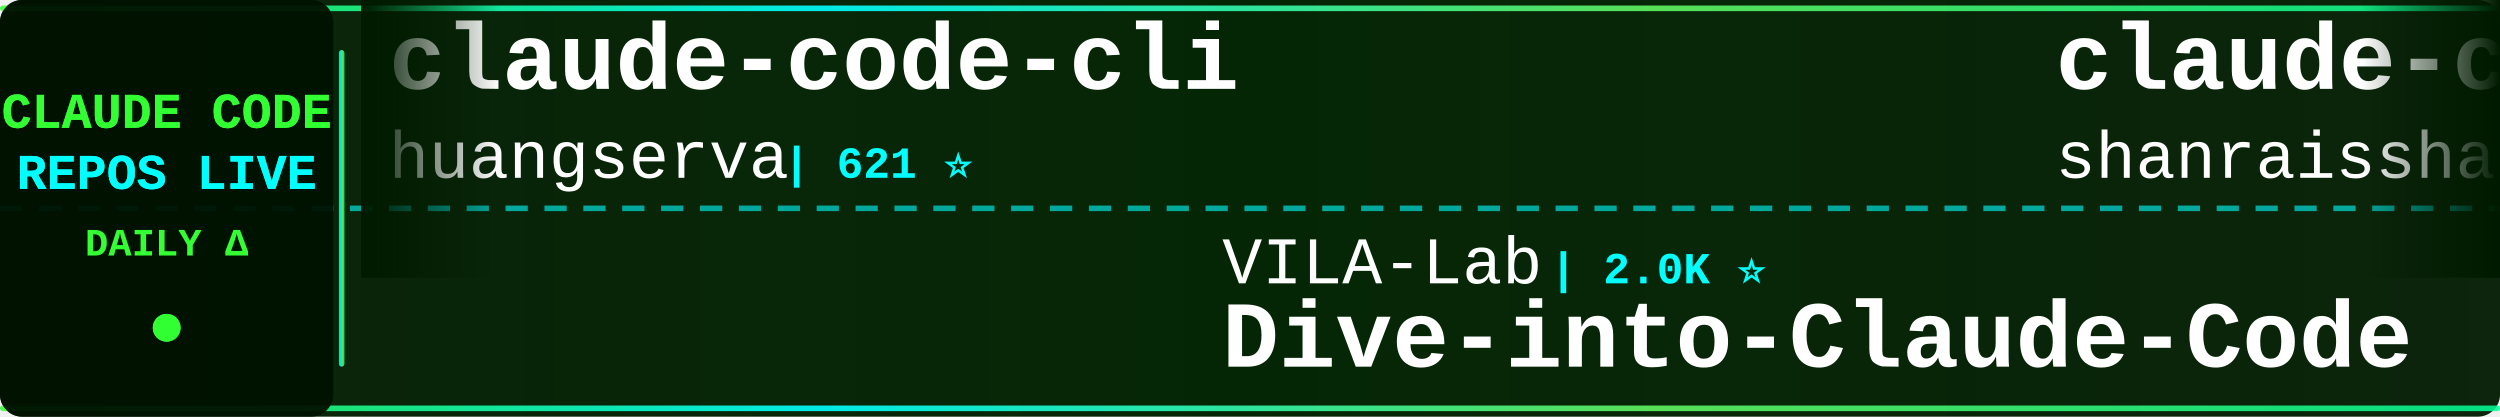
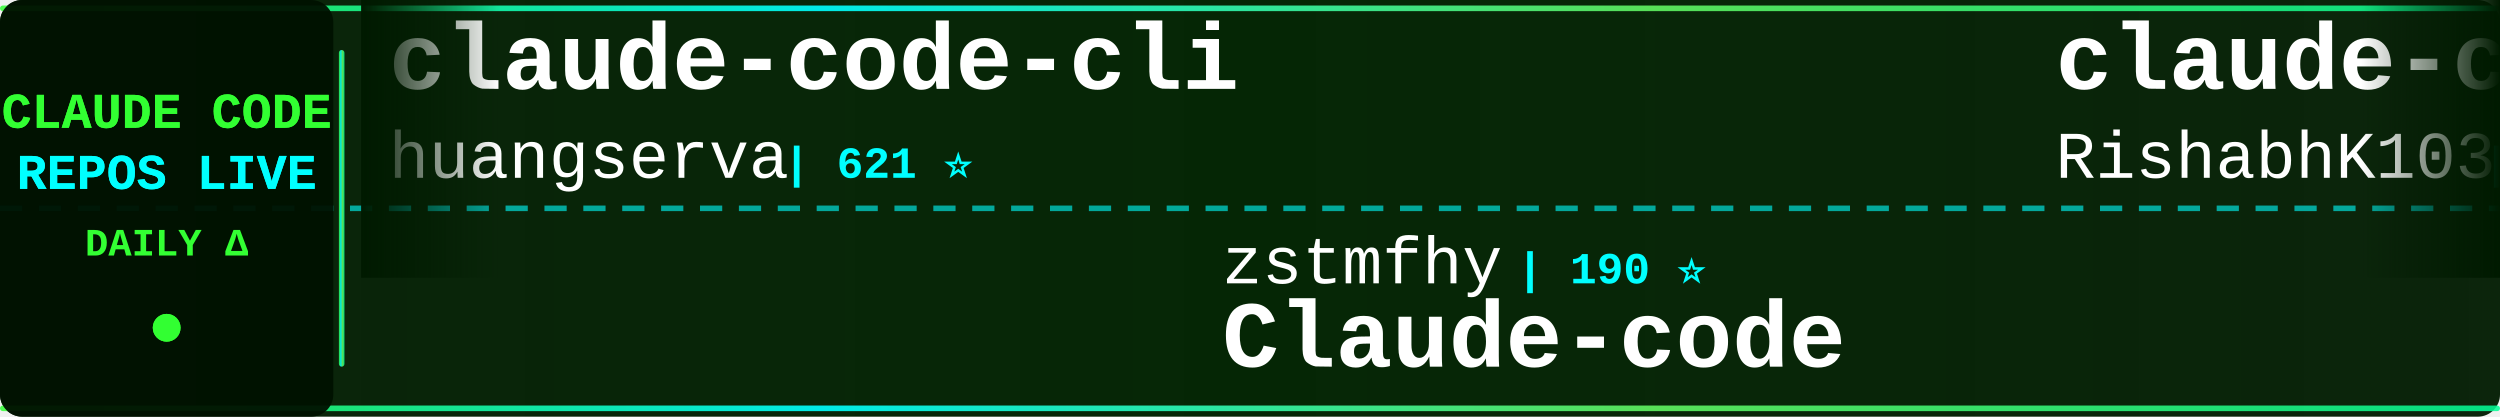
<svg xmlns="http://www.w3.org/2000/svg" width="900" height="150">
  <defs>
    <linearGradient id="tickerBg" x1="0%" y1="0%" x2="100%" y2="0%">
      <stop offset="0%" style="stop-color:#001a00;stop-opacity:0.95" />
      <stop offset="50%" style="stop-color:#002200;stop-opacity:0.98" />
      <stop offset="100%" style="stop-color:#001a00;stop-opacity:0.95" />
    </linearGradient>
    <linearGradient id="borderGrad" x1="0%" y1="0%" x2="100%" y2="0%">
      <stop offset="0%" style="stop-color:#33ff33;stop-opacity:0.85">
        <animate attributeName="stop-opacity" values="0.85;1;0.85" dur="2s" repeatCount="indefinite" />
      </stop>
      <stop offset="33%" style="stop-color:#00ffff;stop-opacity:0.9">
        <animate attributeName="stop-opacity" values="0.9;1;0.9" dur="2.2s" repeatCount="indefinite" />
      </stop>
      <stop offset="66%" style="stop-color:#66ff66;stop-opacity:0.85">
        <animate attributeName="stop-opacity" values="0.85;1;0.85" dur="1.8s" repeatCount="indefinite" />
      </stop>
      <stop offset="100%" style="stop-color:#00ff99;stop-opacity:0.85">
        <animate attributeName="stop-opacity" values="0.85;1;0.85" dur="2s" repeatCount="indefinite" />
      </stop>
    </linearGradient>
    <filter id="textGlow">
      <feGaussianBlur stdDeviation="0.1" result="coloredBlur" />
      <feMerge>
        <feMergeNode in="coloredBlur" />
        <feMergeNode in="SourceGraphic" />
      </feMerge>
    </filter>
    <filter id="metricGlow">
      <feGaussianBlur stdDeviation="0.2" result="coloredBlur" />
      <feMerge>
        <feMergeNode in="coloredBlur" />
        <feMergeNode in="SourceGraphic" />
      </feMerge>
    </filter>
    <linearGradient id="leftFade" x1="0%" y1="0%" x2="100%" y2="0%">
      <stop offset="0%" style="stop-color:#001a00;stop-opacity:1" />
      <stop offset="100%" style="stop-color:#001a00;stop-opacity:0" />
    </linearGradient>
    <linearGradient id="rightFade" x1="0%" y1="0%" x2="100%" y2="0%">
      <stop offset="0%" style="stop-color:#001a00;stop-opacity:0" />
      <stop offset="100%" style="stop-color:#001a00;stop-opacity:1" />
    </linearGradient>
  </defs>
  <rect width="900" height="150" fill="url(#tickerBg)" rx="8" />
  <rect x="0" y="2" width="900" height="2" fill="url(#borderGrad)" rx="1" />
  <rect x="0" y="146" width="900" height="2" fill="url(#borderGrad)" rx="1" />
  <line x1="0" y1="75" x2="900" y2="75" stroke="#00ffff" stroke-width="2" stroke-dasharray="8 6" opacity="0.6" />
  <rect x="0" y="0" width="120" height="150" fill="#001100" opacity="0.95" rx="8" />
  <text x="60" y="46" font-family="'Courier New', monospace" font-size="18" font-weight="bold" fill="#33ff33" text-anchor="middle" filter="url(#textGlow)">
    CLAUDE CODE
  </text>
  <text x="60" y="68" font-family="'Courier New', monospace" font-size="18" font-weight="bold" fill="#00ffff" text-anchor="middle" filter="url(#textGlow)">
    REPOS LIVE
  </text>
  <text x="60" y="92" font-family="'Courier New', monospace" font-size="14" font-weight="bold" fill="#33ff33" text-anchor="middle">
    DAILY Δ
  </text>
  <circle cx="60" cy="118" r="5" fill="#33ff33" filter="url(#metricGlow)">
    <animate attributeName="r" values="4;6;4" dur="1.5s" repeatCount="indefinite" />
    <animate attributeName="opacity" values="0.6;1;0.6" dur="1.5s" repeatCount="indefinite" />
  </circle>
  <rect x="122" y="18" width="2" height="114" fill="url(#borderGrad)" rx="1" />
  <clipPath id="tickerClip">
    <rect x="130" y="0" width="770" height="150" />
  </clipPath>
  <g clip-path="url(#tickerClip)">
    <g id="tickerItems">
      <animateTransform attributeName="transform" attributeType="XML" type="translate" from="0 0" to="-3000 0" dur="54s" repeatCount="indefinite" />
      <g transform="translate(0, 0)">
        <text x="140" y="32" font-family="'Courier New', monospace" font-size="34" font-weight="bold" fill="#ffffff">claude-code-cli</text>
        <text x="140" y="64" font-family="'Courier New', monospace" font-size="24" font-weight="normal" fill="#ffffff" opacity="1.0">huangserva</text>
        <text x="282" y="64" font-family="'Courier New', monospace" font-size="16" font-weight="bold" fill="#00ffff"> | 621 ⭐</text>
      </g>
      <g transform="translate(300, 0)">
-         <text x="140" y="102" font-family="'Courier New', monospace" font-size="24" font-weight="normal" fill="#ffffff" opacity="1.0">VILA-Lab</text>
-         <text x="258" y="102" font-family="'Courier New', monospace" font-size="16" font-weight="bold" fill="#00ffff"> | 2.0K ⭐</text>
-         <text x="140" y="132" font-family="'Courier New', monospace" font-size="34" font-weight="bold" fill="#ffffff">Dive-into-Claude-Code</text>
+         <text x="140" y="102" font-family="'Courier New', monospace" font-size="24" font-weight="normal" fill="#ffffff" opacity="1.0">zstmfhy</text>
+         <text x="246" y="102" font-family="'Courier New', monospace" font-size="16" font-weight="bold" fill="#00ffff"> | 190 ⭐</text>
+         <text x="140" y="132" font-family="'Courier New', monospace" font-size="34" font-weight="bold" fill="#ffffff">Claude-code</text>
      </g>
      <g transform="translate(600, 0)">
+         <text x="140" y="32" font-family="'Courier New', monospace" font-size="34" font-weight="bold" fill="#ffffff">claude-code</text>
+         <text x="140" y="64" font-family="'Courier New', monospace" font-size="24" font-weight="normal" fill="#ffffff" opacity="1.0">RishabhK103</text>
+         <text x="294" y="64" font-family="'Courier New', monospace" font-size="16" font-weight="bold" fill="#00ffff"> | 105 ⭐</text>
+       </g>
+       <g transform="translate(900, 0)">
+         <text x="140" y="102" font-family="'Courier New', monospace" font-size="24" font-weight="normal" fill="#ffffff" opacity="1.0">centminmod</text>
+         <text x="282" y="102" font-family="'Courier New', monospace" font-size="16" font-weight="bold" fill="#00ffff"> | 2.5K ⭐</text>
+         <text x="140" y="132" font-family="'Courier New', monospace" font-size="34" font-weight="bold" fill="#ffffff">my-claude-code-setup</text>
+       </g>
+       <g transform="translate(1200, 0)">
+         <text x="140" y="32" font-family="'Courier New', monospace" font-size="34" font-weight="bold" fill="#ffffff">oh-my-claudecode</text>
+         <text x="140" y="64" font-family="'Courier New', monospace" font-size="24" font-weight="normal" fill="#ffffff" opacity="1.0">Yeachan-Heo</text>
+         <text x="294" y="64" font-family="'Courier New', monospace" font-size="16" font-weight="bold" fill="#00ffff"> | 38.2K ⭐ +4</text>
+       </g>
+       <g transform="translate(1500, 0)">
+         <text x="140" y="102" font-family="'Courier New', monospace" font-size="24" font-weight="normal" fill="#ffffff" opacity="1.0">Onewon</text>
+         <text x="234" y="102" font-family="'Courier New', monospace" font-size="16" font-weight="bold" fill="#00ffff"> | 180 ⭐</text>
+         <text x="140" y="132" font-family="'Courier New', monospace" font-size="34" font-weight="bold" fill="#ffffff">claude-code</text>
+       </g>
+       <g transform="translate(1800, 0)">
        <text x="140" y="32" font-family="'Courier New', monospace" font-size="34" font-weight="bold" fill="#ffffff">claude-code-best-practic...</text>
        <text x="140" y="64" font-family="'Courier New', monospace" font-size="24" font-weight="normal" fill="#ffffff" opacity="1.0">shanraisshan</text>
-         <text x="306" y="64" font-family="'Courier New', monospace" font-size="16" font-weight="bold" fill="#00ffff"> | 63.8K ⭐ +8</text>
-       </g>
-       <g transform="translate(900, 0)">
-         <text x="140" y="102" font-family="'Courier New', monospace" font-size="24" font-weight="normal" fill="#ffffff" opacity="1.0">freestylefly</text>
-         <text x="306" y="102" font-family="'Courier New', monospace" font-size="16" font-weight="bold" fill="#00ffff"> | 128 ⭐</text>
-         <text x="140" y="132" font-family="'Courier New', monospace" font-size="34" font-weight="bold" fill="#ffffff">claude-code</text>
-       </g>
-       <g transform="translate(1200, 0)">
-         <text x="140" y="32" font-family="'Courier New', monospace" font-size="34" font-weight="bold" fill="#ffffff">claude-code-video-toolki...</text>
-         <text x="140" y="64" font-family="'Courier New', monospace" font-size="24" font-weight="normal" fill="#ffffff" opacity="1.0">digitalsamba</text>
-         <text x="306" y="64" font-family="'Courier New', monospace" font-size="16" font-weight="bold" fill="#00ffff"> | 1.9K ⭐ +1</text>
-       </g>
-       <g transform="translate(1500, 0)">
-         <text x="140" y="102" font-family="'Courier New', monospace" font-size="24" font-weight="normal" fill="#ffffff" opacity="1.0">liuup</text>
-         <text x="222" y="102" font-family="'Courier New', monospace" font-size="16" font-weight="bold" fill="#00ffff"> | 3.7K ⭐ +3</text>
-         <text x="140" y="132" font-family="'Courier New', monospace" font-size="34" font-weight="bold" fill="#ffffff">claude-code-analysis</text>
-       </g>
-       <g transform="translate(1800, 0)">
-         <text x="140" y="32" font-family="'Courier New', monospace" font-size="34" font-weight="bold" fill="#ffffff">ClaudeCodeAgents</text>
-         <text x="140" y="64" font-family="'Courier New', monospace" font-size="24" font-weight="normal" fill="#ffffff" opacity="1.0">darcyegb</text>
-         <text x="258" y="64" font-family="'Courier New', monospace" font-size="16" font-weight="bold" fill="#00ffff"> | 751 ⭐</text>
+         <text x="306" y="64" font-family="'Courier New', monospace" font-size="16" font-weight="bold" fill="#00ffff"> | 63.9K ⭐ +9</text>
      </g>
      <g transform="translate(2100, 0)">
-         <text x="140" y="102" font-family="'Courier New', monospace" font-size="24" font-weight="normal" fill="#ffffff" opacity="1.0">Piebald-AI</text>
-         <text x="282" y="102" font-family="'Courier New', monospace" font-size="16" font-weight="bold" fill="#00ffff"> | 12.1K ⭐</text>
-         <text x="140" y="132" font-family="'Courier New', monospace" font-size="34" font-weight="bold" fill="#ffffff">claude-code-system-promp...</text>
+         <text x="140" y="102" font-family="'Courier New', monospace" font-size="24" font-weight="normal" fill="#ffffff" opacity="1.0">darcyegb</text>
+         <text x="258" y="102" font-family="'Courier New', monospace" font-size="16" font-weight="bold" fill="#00ffff"> | 751 ⭐</text>
+         <text x="140" y="132" font-family="'Courier New', monospace" font-size="34" font-weight="bold" fill="#ffffff">ClaudeCodeAgents</text>
      </g>
      <g transform="translate(2400, 0)">
-         <text x="140" y="32" font-family="'Courier New', monospace" font-size="34" font-weight="bold" fill="#ffffff">claude-code-source</text>
-         <text x="140" y="64" font-family="'Courier New', monospace" font-size="24" font-weight="normal" fill="#ffffff" opacity="1.0">AprilNEA</text>
-         <text x="258" y="64" font-family="'Courier New', monospace" font-size="16" font-weight="bold" fill="#00ffff"> | 393 ⭐</text>
+         <text x="140" y="32" font-family="'Courier New', monospace" font-size="34" font-weight="bold" fill="#ffffff">claude-code-system-promp...</text>
+         <text x="140" y="64" font-family="'Courier New', monospace" font-size="24" font-weight="normal" fill="#ffffff" opacity="1.0">Piebald-AI</text>
+         <text x="282" y="64" font-family="'Courier New', monospace" font-size="16" font-weight="bold" fill="#00ffff"> | 12.1K ⭐ +4</text>
      </g>
      <g transform="translate(2700, 0)">
-         <text x="140" y="102" font-family="'Courier New', monospace" font-size="24" font-weight="normal" fill="#ffffff" opacity="1.0">davila7</text>
-         <text x="246" y="102" font-family="'Courier New', monospace" font-size="16" font-weight="bold" fill="#00ffff"> | 30.0K ⭐ +1</text>
-         <text x="140" y="132" font-family="'Courier New', monospace" font-size="34" font-weight="bold" fill="#ffffff">claude-code-templates</text>
+         <text x="140" y="102" font-family="'Courier New', monospace" font-size="24" font-weight="normal" fill="#ffffff" opacity="1.0">codeaashu</text>
+         <text x="270" y="102" font-family="'Courier New', monospace" font-size="16" font-weight="bold" fill="#00ffff"> | 3.2K ⭐</text>
+         <text x="140" y="132" font-family="'Courier New', monospace" font-size="34" font-weight="bold" fill="#ffffff">claude-code</text>
      </g>
      <g transform="translate(3000, 0)">
        <text x="140" y="32" font-family="'Courier New', monospace" font-size="34" font-weight="bold" fill="#ffffff">claude-code-cli</text>
        <text x="140" y="64" font-family="'Courier New', monospace" font-size="24" font-weight="normal" fill="#ffffff" opacity="1.0">huangserva</text>
        <text x="282" y="64" font-family="'Courier New', monospace" font-size="16" font-weight="bold" fill="#00ffff"> | 621 ⭐</text>
      </g>
      <g transform="translate(3300, 0)">
-         <text x="140" y="102" font-family="'Courier New', monospace" font-size="24" font-weight="normal" fill="#ffffff" opacity="1.0">VILA-Lab</text>
-         <text x="258" y="102" font-family="'Courier New', monospace" font-size="16" font-weight="bold" fill="#00ffff"> | 2.0K ⭐</text>
-         <text x="140" y="132" font-family="'Courier New', monospace" font-size="34" font-weight="bold" fill="#ffffff">Dive-into-Claude-Code</text>
+         <text x="140" y="102" font-family="'Courier New', monospace" font-size="24" font-weight="normal" fill="#ffffff" opacity="1.0">zstmfhy</text>
+         <text x="246" y="102" font-family="'Courier New', monospace" font-size="16" font-weight="bold" fill="#00ffff"> | 190 ⭐</text>
+         <text x="140" y="132" font-family="'Courier New', monospace" font-size="34" font-weight="bold" fill="#ffffff">Claude-code</text>
      </g>
      <g transform="translate(3600, 0)">
-         <text x="140" y="32" font-family="'Courier New', monospace" font-size="34" font-weight="bold" fill="#ffffff">claude-code-best-practic...</text>
-         <text x="140" y="64" font-family="'Courier New', monospace" font-size="24" font-weight="normal" fill="#ffffff" opacity="1.0">shanraisshan</text>
-         <text x="306" y="64" font-family="'Courier New', monospace" font-size="16" font-weight="bold" fill="#00ffff"> | 63.8K ⭐ +8</text>
+         <text x="140" y="32" font-family="'Courier New', monospace" font-size="34" font-weight="bold" fill="#ffffff">claude-code</text>
+         <text x="140" y="64" font-family="'Courier New', monospace" font-size="24" font-weight="normal" fill="#ffffff" opacity="1.0">RishabhK103</text>
+         <text x="294" y="64" font-family="'Courier New', monospace" font-size="16" font-weight="bold" fill="#00ffff"> | 105 ⭐</text>
      </g>
      <g transform="translate(3900, 0)">
-         <text x="140" y="102" font-family="'Courier New', monospace" font-size="24" font-weight="normal" fill="#ffffff" opacity="1.0">freestylefly</text>
-         <text x="306" y="102" font-family="'Courier New', monospace" font-size="16" font-weight="bold" fill="#00ffff"> | 128 ⭐</text>
-         <text x="140" y="132" font-family="'Courier New', monospace" font-size="34" font-weight="bold" fill="#ffffff">claude-code</text>
+         <text x="140" y="102" font-family="'Courier New', monospace" font-size="24" font-weight="normal" fill="#ffffff" opacity="1.0">centminmod</text>
+         <text x="282" y="102" font-family="'Courier New', monospace" font-size="16" font-weight="bold" fill="#00ffff"> | 2.5K ⭐</text>
+         <text x="140" y="132" font-family="'Courier New', monospace" font-size="34" font-weight="bold" fill="#ffffff">my-claude-code-setup</text>
      </g>
    </g>
  </g>
  <rect x="130" y="0" width="50" height="100" fill="url(#leftFade)" />
  <rect x="850" y="0" width="50" height="100" fill="url(#rightFade)" />
</svg>
